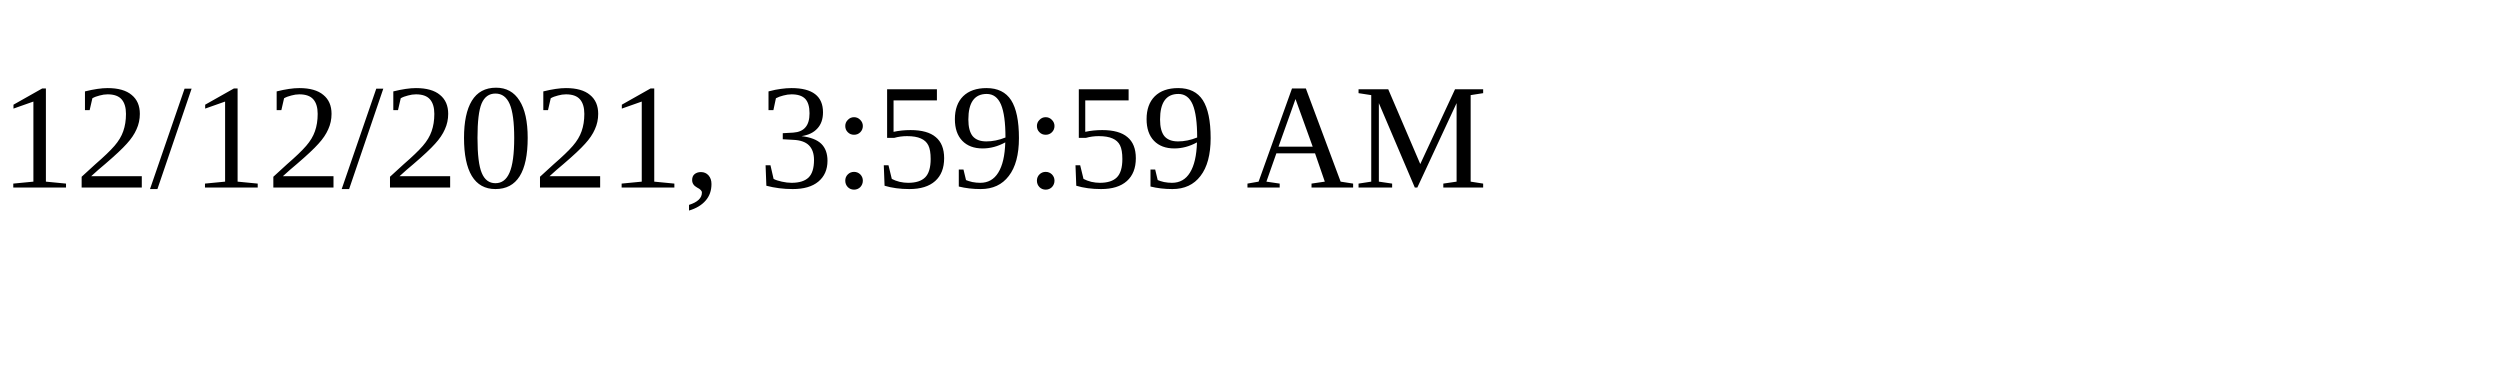
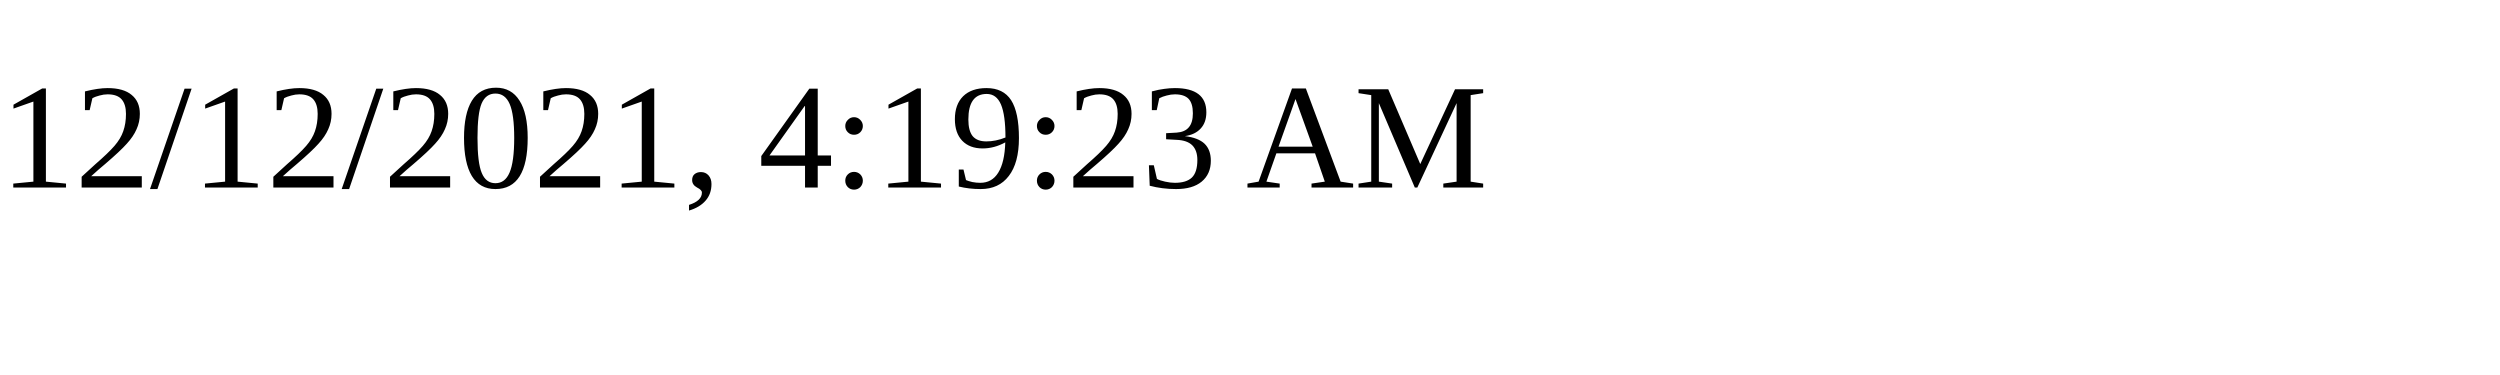
<svg xmlns="http://www.w3.org/2000/svg" height="30" width="200">
-   <text x="0" y="15">12/12/2021, 3:59:59 AM</text>
+   <text x="0" y="15">12/12/2021, 4:19:23 AM</text>
</svg>
